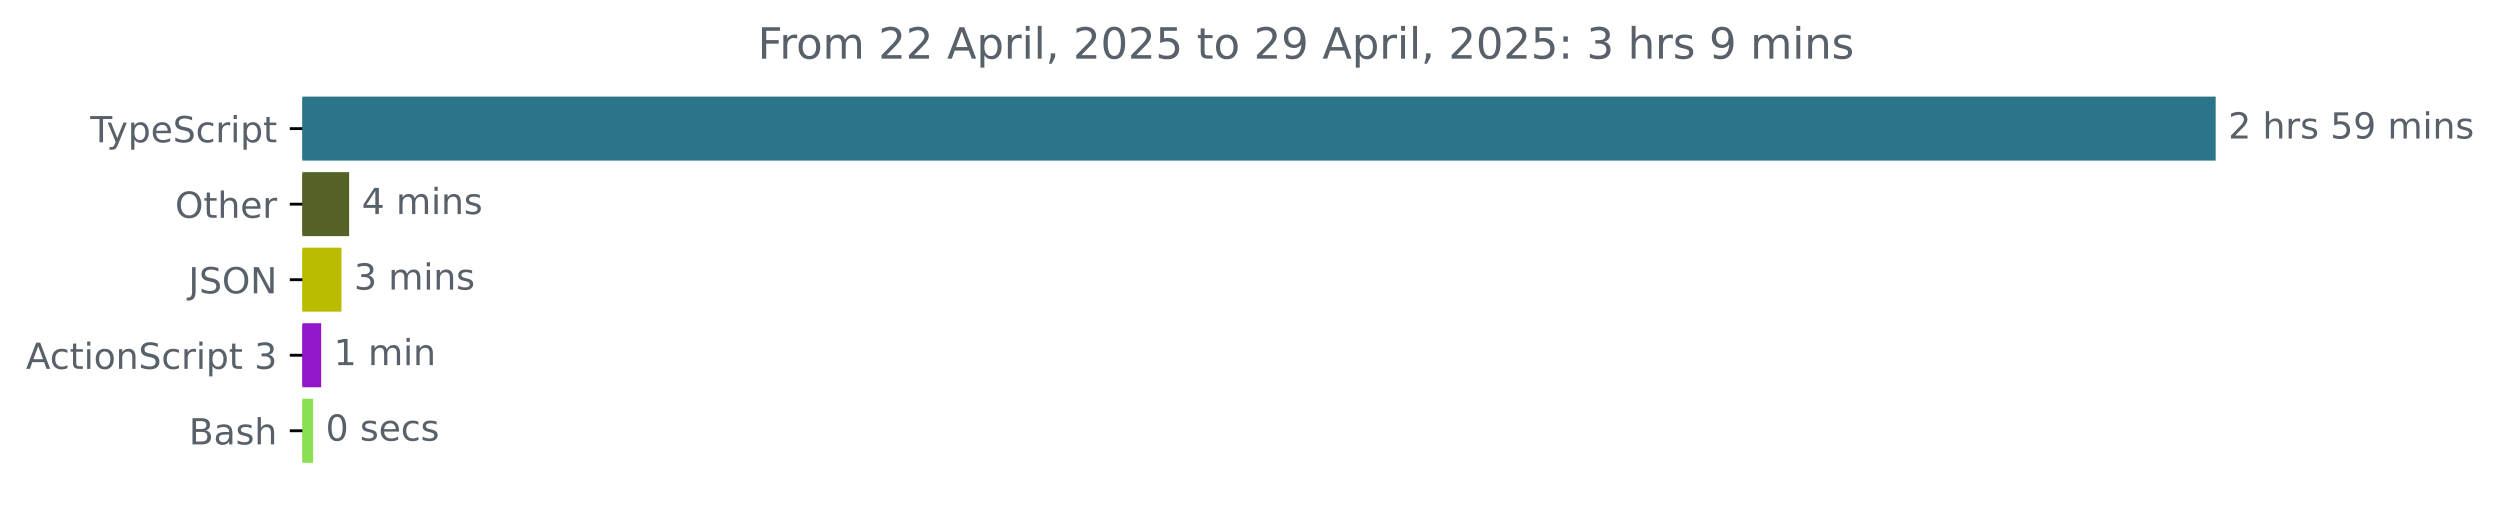
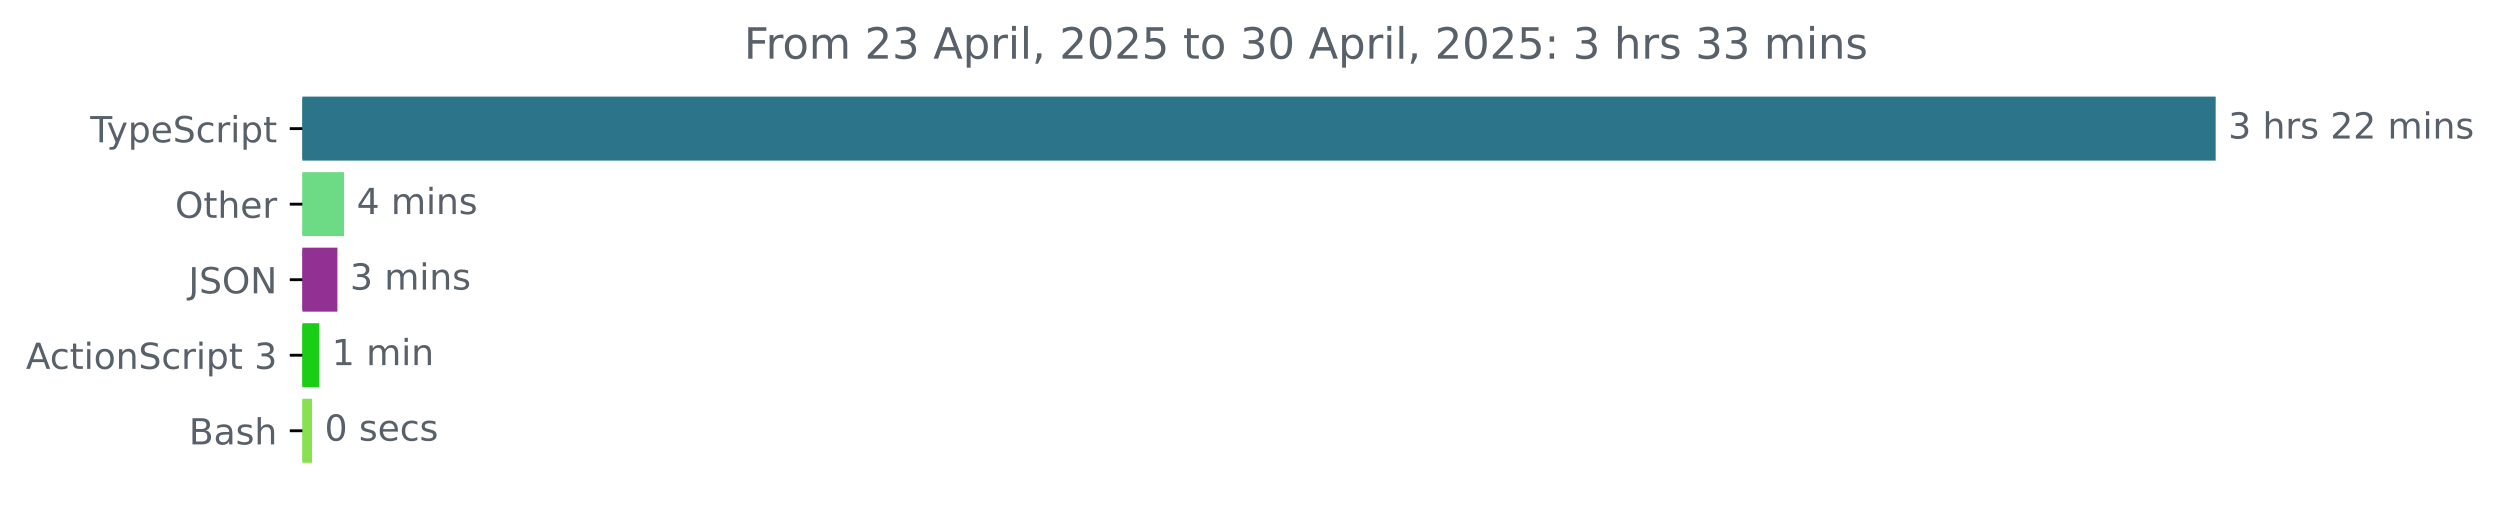
<svg xmlns="http://www.w3.org/2000/svg" xmlns:xlink="http://www.w3.org/1999/xlink" width="695.038pt" height="140.398pt" viewBox="0 0 695.038 140.398" version="1.1">
  <defs>
    <style type="text/css">*{stroke-linejoin: round; stroke-linecap: butt}</style>
  </defs>
  <g id="figure_1">
    <g id="patch_1">
      <path d="M 0 140.398  L 695.038 140.398  L 695.038 0  L 0 0  L 0 140.398  z " style="fill: none" />
    </g>
    <g id="axes_1">
      <g id="patch_2">
-         <path d="M 84.064 27.358  L 615.493 27.358  L 615.493 44.158  L 84.064 44.158  z " clip-path="url(#p1a8f0f5bcc)" style="fill: #2b7489; stroke: #2b7489; stroke-linejoin: miter" />
+         <path d="M 84.064 27.358  L 615.493 27.358  L 615.493 44.158  L 84.064 44.158  z " clip-path="url(#p79fcfc6e25)" style="fill: #2b7489; stroke: #2b7489; stroke-linejoin: miter" />
      </g>
      <g id="patch_3">
-         <path d="M 84.064 48.358  L 96.567 48.358  L 96.567 65.158  L 84.064 65.158  z " clip-path="url(#p1a8f0f5bcc)" style="fill: #556226; stroke: #556226; stroke-linejoin: miter" />
+         <path d="M 84.064 48.358  L 95.156 48.358  L 95.156 65.158  L 84.064 65.158  z " clip-path="url(#p79fcfc6e25)" style="fill: #6ddb86; stroke: #6ddb86; stroke-linejoin: miter" />
      </g>
      <g id="patch_4">
-         <path d="M 84.064 69.358  L 94.427 69.358  L 94.427 86.158  L 84.064 86.158  z " clip-path="url(#p1a8f0f5bcc)" style="fill: #babc01; stroke: #babc01; stroke-linejoin: miter" />
+         <path d="M 84.064 69.358  L 93.308 69.358  L 93.308 86.158  L 84.064 86.158  z " clip-path="url(#p79fcfc6e25)" style="fill: #923193; stroke: #923193; stroke-linejoin: miter" />
      </g>
      <g id="patch_5">
-         <path d="M 84.064 90.358  L 88.795 90.358  L 88.795 107.158  L 84.064 107.158  z " clip-path="url(#p1a8f0f5bcc)" style="fill: #9216ca; stroke: #9216ca; stroke-linejoin: miter" />
+         <path d="M 84.064 90.358  L 88.266 90.358  L 88.266 107.158  L 84.064 107.158  z " clip-path="url(#p79fcfc6e25)" style="fill: #1acd16; stroke: #1acd16; stroke-linejoin: miter" />
      </g>
      <g id="patch_6">
-         <path d="M 84.064 111.358  L 86.542 111.358  L 86.542 128.158  L 84.064 128.158  z " clip-path="url(#p1a8f0f5bcc)" style="fill: #89e051; stroke: #89e051; stroke-linejoin: miter" />
+         <path d="M 84.064 111.358  L 86.249 111.358  L 86.249 128.158  L 84.064 128.158  z " clip-path="url(#p79fcfc6e25)" style="fill: #89e051; stroke: #89e051; stroke-linejoin: miter" />
      </g>
      <g id="matplotlib.axis_1" />
      <g id="matplotlib.axis_2">
        <g id="ytick_1">
          <g id="line2d_1">
            <defs>
-               <path id="m16be243d40" d="M 0 0  L -3.5 0  " style="stroke: #000000; stroke-width: 0.8" />
+               <path id="m426663f93a" d="M 0 0  L -3.5 0  " style="stroke: #000000; stroke-width: 0.8" />
            </defs>
            <g>
-               <use xlink:href="#m16be243d40" x="84.064" y="35.758" style="stroke: #000000; stroke-width: 0.8" />
+               <use xlink:href="#m426663f93a" x="84.064" y="35.758" style="stroke: #000000; stroke-width: 0.8" />
            </g>
          </g>
          <g id="text_1">
            <g style="fill: #586069" transform="translate(25.09375 39.55734) scale(0.1 -0.1)">
              <defs>
                <path id="DejaVuSans-54" d="M -19 4666  L 3928 4666  L 3928 4134  L 2272 4134  L 2272 0  L 1638 0  L 1638 4134  L -19 4134  L -19 4666  z " transform="scale(0.015625)" />
                <path id="DejaVuSans-79" d="M 2059 -325  Q 1816 -950 1584 -1140  Q 1353 -1331 966 -1331  L 506 -1331  L 506 -850  L 844 -850  Q 1081 -850 1212 -737  Q 1344 -625 1503 -206  L 1606 56  L 191 3500  L 800 3500  L 1894 763  L 2988 3500  L 3597 3500  L 2059 -325  z " transform="scale(0.015625)" />
                <path id="DejaVuSans-70" d="M 1159 525  L 1159 -1331  L 581 -1331  L 581 3500  L 1159 3500  L 1159 2969  Q 1341 3281 1617 3432  Q 1894 3584 2278 3584  Q 2916 3584 3314 3078  Q 3713 2572 3713 1747  Q 3713 922 3314 415  Q 2916 -91 2278 -91  Q 1894 -91 1617 61  Q 1341 213 1159 525  z M 3116 1747  Q 3116 2381 2855 2742  Q 2594 3103 2138 3103  Q 1681 3103 1420 2742  Q 1159 2381 1159 1747  Q 1159 1113 1420 752  Q 1681 391 2138 391  Q 2594 391 2855 752  Q 3116 1113 3116 1747  z " transform="scale(0.015625)" />
                <path id="DejaVuSans-65" d="M 3597 1894  L 3597 1613  L 953 1613  Q 991 1019 1311 708  Q 1631 397 2203 397  Q 2534 397 2845 478  Q 3156 559 3463 722  L 3463 178  Q 3153 47 2828 -22  Q 2503 -91 2169 -91  Q 1331 -91 842 396  Q 353 884 353 1716  Q 353 2575 817 3079  Q 1281 3584 2069 3584  Q 2775 3584 3186 3129  Q 3597 2675 3597 1894  z M 3022 2063  Q 3016 2534 2758 2815  Q 2500 3097 2075 3097  Q 1594 3097 1305 2825  Q 1016 2553 972 2059  L 3022 2063  z " transform="scale(0.015625)" />
                <path id="DejaVuSans-53" d="M 3425 4513  L 3425 3897  Q 3066 4069 2747 4153  Q 2428 4238 2131 4238  Q 1616 4238 1336 4038  Q 1056 3838 1056 3469  Q 1056 3159 1242 3001  Q 1428 2844 1947 2747  L 2328 2669  Q 3034 2534 3370 2195  Q 3706 1856 3706 1288  Q 3706 609 3251 259  Q 2797 -91 1919 -91  Q 1588 -91 1214 -16  Q 841 59 441 206  L 441 856  Q 825 641 1194 531  Q 1563 422 1919 422  Q 2459 422 2753 634  Q 3047 847 3047 1241  Q 3047 1584 2836 1778  Q 2625 1972 2144 2069  L 1759 2144  Q 1053 2284 737 2584  Q 422 2884 422 3419  Q 422 4038 858 4394  Q 1294 4750 2059 4750  Q 2388 4750 2728 4690  Q 3069 4631 3425 4513  z " transform="scale(0.015625)" />
                <path id="DejaVuSans-63" d="M 3122 3366  L 3122 2828  Q 2878 2963 2633 3030  Q 2388 3097 2138 3097  Q 1578 3097 1268 2742  Q 959 2388 959 1747  Q 959 1106 1268 751  Q 1578 397 2138 397  Q 2388 397 2633 464  Q 2878 531 3122 666  L 3122 134  Q 2881 22 2623 -34  Q 2366 -91 2075 -91  Q 1284 -91 818 406  Q 353 903 353 1747  Q 353 2603 823 3093  Q 1294 3584 2113 3584  Q 2378 3584 2631 3529  Q 2884 3475 3122 3366  z " transform="scale(0.015625)" />
                <path id="DejaVuSans-72" d="M 2631 2963  Q 2534 3019 2420 3045  Q 2306 3072 2169 3072  Q 1681 3072 1420 2755  Q 1159 2438 1159 1844  L 1159 0  L 581 0  L 581 3500  L 1159 3500  L 1159 2956  Q 1341 3275 1631 3429  Q 1922 3584 2338 3584  Q 2397 3584 2469 3576  Q 2541 3569 2628 3553  L 2631 2963  z " transform="scale(0.015625)" />
                <path id="DejaVuSans-69" d="M 603 3500  L 1178 3500  L 1178 0  L 603 0  L 603 3500  z M 603 4863  L 1178 4863  L 1178 4134  L 603 4134  L 603 4863  z " transform="scale(0.015625)" />
                <path id="DejaVuSans-74" d="M 1172 4494  L 1172 3500  L 2356 3500  L 2356 3053  L 1172 3053  L 1172 1153  Q 1172 725 1289 603  Q 1406 481 1766 481  L 2356 481  L 2356 0  L 1766 0  Q 1100 0 847 248  Q 594 497 594 1153  L 594 3053  L 172 3053  L 172 3500  L 594 3500  L 594 4494  L 1172 4494  z " transform="scale(0.015625)" />
              </defs>
              <use xlink:href="#DejaVuSans-54" />
              <use xlink:href="#DejaVuSans-79" x="45.459" />
              <use xlink:href="#DejaVuSans-70" x="104.639" />
              <use xlink:href="#DejaVuSans-65" x="168.115" />
              <use xlink:href="#DejaVuSans-53" x="229.639" />
              <use xlink:href="#DejaVuSans-63" x="293.115" />
              <use xlink:href="#DejaVuSans-72" x="348.096" />
              <use xlink:href="#DejaVuSans-69" x="389.209" />
              <use xlink:href="#DejaVuSans-70" x="416.992" />
              <use xlink:href="#DejaVuSans-74" x="480.469" />
            </g>
          </g>
        </g>
        <g id="ytick_2">
          <g id="line2d_2">
            <g>
-               <use xlink:href="#m16be243d40" x="84.064" y="56.758" style="stroke: #000000; stroke-width: 0.8" />
+               <use xlink:href="#m426663f93a" x="84.064" y="56.758" style="stroke: #000000; stroke-width: 0.8" />
            </g>
          </g>
          <g id="text_2">
            <g style="fill: #586069" transform="translate(48.67031 60.55734) scale(0.1 -0.1)">
              <defs>
                <path id="DejaVuSans-4f" d="M 2522 4238  Q 1834 4238 1429 3725  Q 1025 3213 1025 2328  Q 1025 1447 1429 934  Q 1834 422 2522 422  Q 3209 422 3611 934  Q 4013 1447 4013 2328  Q 4013 3213 3611 3725  Q 3209 4238 2522 4238  z M 2522 4750  Q 3503 4750 4090 4092  Q 4678 3434 4678 2328  Q 4678 1225 4090 567  Q 3503 -91 2522 -91  Q 1538 -91 948 565  Q 359 1222 359 2328  Q 359 3434 948 4092  Q 1538 4750 2522 4750  z " transform="scale(0.015625)" />
                <path id="DejaVuSans-68" d="M 3513 2113  L 3513 0  L 2938 0  L 2938 2094  Q 2938 2591 2744 2837  Q 2550 3084 2163 3084  Q 1697 3084 1428 2787  Q 1159 2491 1159 1978  L 1159 0  L 581 0  L 581 4863  L 1159 4863  L 1159 2956  Q 1366 3272 1645 3428  Q 1925 3584 2291 3584  Q 2894 3584 3203 3211  Q 3513 2838 3513 2113  z " transform="scale(0.015625)" />
              </defs>
              <use xlink:href="#DejaVuSans-4f" />
              <use xlink:href="#DejaVuSans-74" x="78.711" />
              <use xlink:href="#DejaVuSans-68" x="117.92" />
              <use xlink:href="#DejaVuSans-65" x="181.299" />
              <use xlink:href="#DejaVuSans-72" x="242.822" />
            </g>
          </g>
        </g>
        <g id="ytick_3">
          <g id="line2d_3">
            <g>
-               <use xlink:href="#m16be243d40" x="84.064" y="77.758" style="stroke: #000000; stroke-width: 0.8" />
+               <use xlink:href="#m426663f93a" x="84.064" y="77.758" style="stroke: #000000; stroke-width: 0.8" />
            </g>
          </g>
          <g id="text_3">
            <g style="fill: #586069" transform="translate(52.4125 81.55734) scale(0.1 -0.1)">
              <defs>
                <path id="DejaVuSans-4a" d="M 628 4666  L 1259 4666  L 1259 325  Q 1259 -519 939 -900  Q 619 -1281 -91 -1281  L -331 -1281  L -331 -750  L -134 -750  Q 284 -750 456 -515  Q 628 -281 628 325  L 628 4666  z " transform="scale(0.015625)" />
                <path id="DejaVuSans-4e" d="M 628 4666  L 1478 4666  L 3547 763  L 3547 4666  L 4159 4666  L 4159 0  L 3309 0  L 1241 3903  L 1241 0  L 628 0  L 628 4666  z " transform="scale(0.015625)" />
              </defs>
              <use xlink:href="#DejaVuSans-4a" />
              <use xlink:href="#DejaVuSans-53" x="29.492" />
              <use xlink:href="#DejaVuSans-4f" x="92.969" />
              <use xlink:href="#DejaVuSans-4e" x="171.68" />
            </g>
          </g>
        </g>
        <g id="ytick_4">
          <g id="line2d_4">
            <g>
-               <use xlink:href="#m16be243d40" x="84.064" y="98.758" style="stroke: #000000; stroke-width: 0.8" />
+               <use xlink:href="#m426663f93a" x="84.064" y="98.758" style="stroke: #000000; stroke-width: 0.8" />
            </g>
          </g>
          <g id="text_4">
            <g style="fill: #586069" transform="translate(7.2 102.5573) scale(0.1 -0.1)">
              <defs>
                <path id="DejaVuSans-41" d="M 2188 4044  L 1331 1722  L 3047 1722  L 2188 4044  z M 1831 4666  L 2547 4666  L 4325 0  L 3669 0  L 3244 1197  L 1141 1197  L 716 0  L 50 0  L 1831 4666  z " transform="scale(0.015625)" />
                <path id="DejaVuSans-6f" d="M 1959 3097  Q 1497 3097 1228 2736  Q 959 2375 959 1747  Q 959 1119 1226 758  Q 1494 397 1959 397  Q 2419 397 2687 759  Q 2956 1122 2956 1747  Q 2956 2369 2687 2733  Q 2419 3097 1959 3097  z M 1959 3584  Q 2709 3584 3137 3096  Q 3566 2609 3566 1747  Q 3566 888 3137 398  Q 2709 -91 1959 -91  Q 1206 -91 779 398  Q 353 888 353 1747  Q 353 2609 779 3096  Q 1206 3584 1959 3584  z " transform="scale(0.015625)" />
                <path id="DejaVuSans-6e" d="M 3513 2113  L 3513 0  L 2938 0  L 2938 2094  Q 2938 2591 2744 2837  Q 2550 3084 2163 3084  Q 1697 3084 1428 2787  Q 1159 2491 1159 1978  L 1159 0  L 581 0  L 581 3500  L 1159 3500  L 1159 2956  Q 1366 3272 1645 3428  Q 1925 3584 2291 3584  Q 2894 3584 3203 3211  Q 3513 2838 3513 2113  z " transform="scale(0.015625)" />
                <path id="DejaVuSans-20" transform="scale(0.015625)" />
                <path id="DejaVuSans-33" d="M 2597 2516  Q 3050 2419 3304 2112  Q 3559 1806 3559 1356  Q 3559 666 3084 287  Q 2609 -91 1734 -91  Q 1441 -91 1130 -33  Q 819 25 488 141  L 488 750  Q 750 597 1062 519  Q 1375 441 1716 441  Q 2309 441 2620 675  Q 2931 909 2931 1356  Q 2931 1769 2642 2001  Q 2353 2234 1838 2234  L 1294 2234  L 1294 2753  L 1863 2753  Q 2328 2753 2575 2939  Q 2822 3125 2822 3475  Q 2822 3834 2567 4026  Q 2313 4219 1838 4219  Q 1578 4219 1281 4162  Q 984 4106 628 3988  L 628 4550  Q 988 4650 1302 4700  Q 1616 4750 1894 4750  Q 2613 4750 3031 4423  Q 3450 4097 3450 3541  Q 3450 3153 3228 2886  Q 3006 2619 2597 2516  z " transform="scale(0.015625)" />
              </defs>
              <use xlink:href="#DejaVuSans-41" />
              <use xlink:href="#DejaVuSans-63" x="66.658" />
              <use xlink:href="#DejaVuSans-74" x="121.639" />
              <use xlink:href="#DejaVuSans-69" x="160.848" />
              <use xlink:href="#DejaVuSans-6f" x="188.631" />
              <use xlink:href="#DejaVuSans-6e" x="249.812" />
              <use xlink:href="#DejaVuSans-53" x="313.191" />
              <use xlink:href="#DejaVuSans-63" x="376.668" />
              <use xlink:href="#DejaVuSans-72" x="431.648" />
              <use xlink:href="#DejaVuSans-69" x="472.762" />
              <use xlink:href="#DejaVuSans-70" x="500.545" />
              <use xlink:href="#DejaVuSans-74" x="564.021" />
              <use xlink:href="#DejaVuSans-20" x="603.23" />
              <use xlink:href="#DejaVuSans-33" x="635.018" />
            </g>
          </g>
        </g>
        <g id="ytick_5">
          <g id="line2d_5">
            <g>
-               <use xlink:href="#m16be243d40" x="84.064" y="119.758" style="stroke: #000000; stroke-width: 0.8" />
+               <use xlink:href="#m426663f93a" x="84.064" y="119.758" style="stroke: #000000; stroke-width: 0.8" />
            </g>
          </g>
          <g id="text_5">
            <g style="fill: #586069" transform="translate(52.52813 123.5573) scale(0.1 -0.1)">
              <defs>
                <path id="DejaVuSans-42" d="M 1259 2228  L 1259 519  L 2272 519  Q 2781 519 3026 730  Q 3272 941 3272 1375  Q 3272 1813 3026 2020  Q 2781 2228 2272 2228  L 1259 2228  z M 1259 4147  L 1259 2741  L 2194 2741  Q 2656 2741 2882 2914  Q 3109 3088 3109 3444  Q 3109 3797 2882 3972  Q 2656 4147 2194 4147  L 1259 4147  z M 628 4666  L 2241 4666  Q 2963 4666 3353 4366  Q 3744 4066 3744 3513  Q 3744 3084 3544 2831  Q 3344 2578 2956 2516  Q 3422 2416 3680 2098  Q 3938 1781 3938 1306  Q 3938 681 3513 340  Q 3088 0 2303 0  L 628 0  L 628 4666  z " transform="scale(0.015625)" />
                <path id="DejaVuSans-61" d="M 2194 1759  Q 1497 1759 1228 1600  Q 959 1441 959 1056  Q 959 750 1161 570  Q 1363 391 1709 391  Q 2188 391 2477 730  Q 2766 1069 2766 1631  L 2766 1759  L 2194 1759  z M 3341 1997  L 3341 0  L 2766 0  L 2766 531  Q 2569 213 2275 61  Q 1981 -91 1556 -91  Q 1019 -91 701 211  Q 384 513 384 1019  Q 384 1609 779 1909  Q 1175 2209 1959 2209  L 2766 2209  L 2766 2266  Q 2766 2663 2505 2880  Q 2244 3097 1772 3097  Q 1472 3097 1187 3025  Q 903 2953 641 2809  L 641 3341  Q 956 3463 1253 3523  Q 1550 3584 1831 3584  Q 2591 3584 2966 3190  Q 3341 2797 3341 1997  z " transform="scale(0.015625)" />
                <path id="DejaVuSans-73" d="M 2834 3397  L 2834 2853  Q 2591 2978 2328 3040  Q 2066 3103 1784 3103  Q 1356 3103 1142 2972  Q 928 2841 928 2578  Q 928 2378 1081 2264  Q 1234 2150 1697 2047  L 1894 2003  Q 2506 1872 2764 1633  Q 3022 1394 3022 966  Q 3022 478 2636 193  Q 2250 -91 1575 -91  Q 1294 -91 989 -36  Q 684 19 347 128  L 347 722  Q 666 556 975 473  Q 1284 391 1588 391  Q 1994 391 2212 530  Q 2431 669 2431 922  Q 2431 1156 2273 1281  Q 2116 1406 1581 1522  L 1381 1569  Q 847 1681 609 1914  Q 372 2147 372 2553  Q 372 3047 722 3315  Q 1072 3584 1716 3584  Q 2034 3584 2315 3537  Q 2597 3491 2834 3397  z " transform="scale(0.015625)" />
              </defs>
              <use xlink:href="#DejaVuSans-42" />
              <use xlink:href="#DejaVuSans-61" x="68.604" />
              <use xlink:href="#DejaVuSans-73" x="129.883" />
              <use xlink:href="#DejaVuSans-68" x="181.982" />
            </g>
          </g>
        </g>
      </g>
      <g id="text_6">
        <g style="fill: #586069" transform="translate(619.4926 38.5175) scale(0.1 -0.1)">
          <defs>
            <path id="DejaVuSans-32" d="M 1228 531  L 3431 531  L 3431 0  L 469 0  L 469 531  Q 828 903 1448 1529  Q 2069 2156 2228 2338  Q 2531 2678 2651 2914  Q 2772 3150 2772 3378  Q 2772 3750 2511 3984  Q 2250 4219 1831 4219  Q 1534 4219 1204 4116  Q 875 4013 500 3803  L 500 4441  Q 881 4594 1212 4672  Q 1544 4750 1819 4750  Q 2544 4750 2975 4387  Q 3406 4025 3406 3419  Q 3406 3131 3298 2873  Q 3191 2616 2906 2266  Q 2828 2175 2409 1742  Q 1991 1309 1228 531  z " transform="scale(0.015625)" />
-             <path id="DejaVuSans-35" d="M 691 4666  L 3169 4666  L 3169 4134  L 1269 4134  L 1269 2991  Q 1406 3038 1543 3061  Q 1681 3084 1819 3084  Q 2600 3084 3056 2656  Q 3513 2228 3513 1497  Q 3513 744 3044 326  Q 2575 -91 1722 -91  Q 1428 -91 1123 -41  Q 819 9 494 109  L 494 744  Q 775 591 1075 516  Q 1375 441 1709 441  Q 2250 441 2565 725  Q 2881 1009 2881 1497  Q 2881 1984 2565 2268  Q 2250 2553 1709 2553  Q 1456 2553 1204 2497  Q 953 2441 691 2322  L 691 4666  z " transform="scale(0.015625)" />
-             <path id="DejaVuSans-39" d="M 703 97  L 703 672  Q 941 559 1184 500  Q 1428 441 1663 441  Q 2288 441 2617 861  Q 2947 1281 2994 2138  Q 2813 1869 2534 1725  Q 2256 1581 1919 1581  Q 1219 1581 811 2004  Q 403 2428 403 3163  Q 403 3881 828 4315  Q 1253 4750 1959 4750  Q 2769 4750 3195 4129  Q 3622 3509 3622 2328  Q 3622 1225 3098 567  Q 2575 -91 1691 -91  Q 1453 -91 1209 -44  Q 966 3 703 97  z M 1959 2075  Q 2384 2075 2632 2365  Q 2881 2656 2881 3163  Q 2881 3666 2632 3958  Q 2384 4250 1959 4250  Q 1534 4250 1286 3958  Q 1038 3666 1038 3163  Q 1038 2656 1286 2365  Q 1534 2075 1959 2075  z " transform="scale(0.015625)" />
            <path id="DejaVuSans-6d" d="M 3328 2828  Q 3544 3216 3844 3400  Q 4144 3584 4550 3584  Q 5097 3584 5394 3201  Q 5691 2819 5691 2113  L 5691 0  L 5113 0  L 5113 2094  Q 5113 2597 4934 2840  Q 4756 3084 4391 3084  Q 3944 3084 3684 2787  Q 3425 2491 3425 1978  L 3425 0  L 2847 0  L 2847 2094  Q 2847 2600 2669 2842  Q 2491 3084 2119 3084  Q 1678 3084 1418 2786  Q 1159 2488 1159 1978  L 1159 0  L 581 0  L 581 3500  L 1159 3500  L 1159 2956  Q 1356 3278 1631 3431  Q 1906 3584 2284 3584  Q 2666 3584 2933 3390  Q 3200 3197 3328 2828  z " transform="scale(0.015625)" />
          </defs>
-           <use xlink:href="#DejaVuSans-32" />
+           <use xlink:href="#DejaVuSans-33" />
          <use xlink:href="#DejaVuSans-20" x="63.623" />
          <use xlink:href="#DejaVuSans-68" x="95.41" />
          <use xlink:href="#DejaVuSans-72" x="158.789" />
          <use xlink:href="#DejaVuSans-73" x="199.902" />
          <use xlink:href="#DejaVuSans-20" x="252.002" />
-           <use xlink:href="#DejaVuSans-35" x="283.789" />
-           <use xlink:href="#DejaVuSans-39" x="347.412" />
+           <use xlink:href="#DejaVuSans-32" x="283.789" />
+           <use xlink:href="#DejaVuSans-32" x="347.412" />
          <use xlink:href="#DejaVuSans-20" x="411.035" />
          <use xlink:href="#DejaVuSans-6d" x="442.822" />
          <use xlink:href="#DejaVuSans-69" x="540.234" />
          <use xlink:href="#DejaVuSans-6e" x="568.018" />
          <use xlink:href="#DejaVuSans-73" x="631.396" />
        </g>
      </g>
      <g id="text_7">
-         <g style="fill: #586069" transform="translate(100.5669 59.5175) scale(0.1 -0.1)">
+         <g style="fill: #586069" transform="translate(99.1565 59.5175) scale(0.1 -0.1)">
          <defs>
            <path id="DejaVuSans-34" d="M 2419 4116  L 825 1625  L 2419 1625  L 2419 4116  z M 2253 4666  L 3047 4666  L 3047 1625  L 3713 1625  L 3713 1100  L 3047 1100  L 3047 0  L 2419 0  L 2419 1100  L 313 1100  L 313 1709  L 2253 4666  z " transform="scale(0.015625)" />
          </defs>
          <use xlink:href="#DejaVuSans-34" />
          <use xlink:href="#DejaVuSans-20" x="63.623" />
          <use xlink:href="#DejaVuSans-6d" x="95.41" />
          <use xlink:href="#DejaVuSans-69" x="192.822" />
          <use xlink:href="#DejaVuSans-6e" x="220.605" />
          <use xlink:href="#DejaVuSans-73" x="283.984" />
        </g>
      </g>
      <g id="text_8">
-         <g style="fill: #586069" transform="translate(98.42681 80.5175) scale(0.1 -0.1)">
+         <g style="fill: #586069" transform="translate(97.30776 80.5175) scale(0.1 -0.1)">
          <use xlink:href="#DejaVuSans-33" />
          <use xlink:href="#DejaVuSans-20" x="63.623" />
          <use xlink:href="#DejaVuSans-6d" x="95.41" />
          <use xlink:href="#DejaVuSans-69" x="192.822" />
          <use xlink:href="#DejaVuSans-6e" x="220.605" />
          <use xlink:href="#DejaVuSans-73" x="283.984" />
        </g>
      </g>
      <g id="text_9">
-         <g style="fill: #586069" transform="translate(92.79488 101.5175) scale(0.1 -0.1)">
+         <g style="fill: #586069" transform="translate(92.26574 101.5175) scale(0.1 -0.1)">
          <defs>
            <path id="DejaVuSans-31" d="M 794 531  L 1825 531  L 1825 4091  L 703 3866  L 703 4441  L 1819 4666  L 2450 4666  L 2450 531  L 3481 531  L 3481 0  L 794 0  L 794 531  z " transform="scale(0.015625)" />
          </defs>
          <use xlink:href="#DejaVuSans-31" />
          <use xlink:href="#DejaVuSans-20" x="63.623" />
          <use xlink:href="#DejaVuSans-6d" x="95.41" />
          <use xlink:href="#DejaVuSans-69" x="192.822" />
          <use xlink:href="#DejaVuSans-6e" x="220.605" />
        </g>
      </g>
      <g id="text_10">
-         <g style="fill: #586069" transform="translate(90.54211 122.5175) scale(0.1 -0.1)">
+         <g style="fill: #586069" transform="translate(90.24894 122.5175) scale(0.1 -0.1)">
          <defs>
            <path id="DejaVuSans-30" d="M 2034 4250  Q 1547 4250 1301 3770  Q 1056 3291 1056 2328  Q 1056 1369 1301 889  Q 1547 409 2034 409  Q 2525 409 2770 889  Q 3016 1369 3016 2328  Q 3016 3291 2770 3770  Q 2525 4250 2034 4250  z M 2034 4750  Q 2819 4750 3233 4129  Q 3647 3509 3647 2328  Q 3647 1150 3233 529  Q 2819 -91 2034 -91  Q 1250 -91 836 529  Q 422 1150 422 2328  Q 422 3509 836 4129  Q 1250 4750 2034 4750  z " transform="scale(0.015625)" />
          </defs>
          <use xlink:href="#DejaVuSans-30" />
          <use xlink:href="#DejaVuSans-20" x="63.623" />
          <use xlink:href="#DejaVuSans-73" x="95.41" />
          <use xlink:href="#DejaVuSans-65" x="147.51" />
          <use xlink:href="#DejaVuSans-63" x="209.033" />
          <use xlink:href="#DejaVuSans-73" x="264.014" />
        </g>
      </g>
      <g id="text_11">
-         <g style="fill: #586069" transform="translate(210.6603 16.31812) scale(0.12 -0.12)">
+         <g style="fill: #586069" transform="translate(206.8428 16.31812) scale(0.12 -0.12)">
          <defs>
            <path id="DejaVuSans-46" d="M 628 4666  L 3309 4666  L 3309 4134  L 1259 4134  L 1259 2759  L 3109 2759  L 3109 2228  L 1259 2228  L 1259 0  L 628 0  L 628 4666  z " transform="scale(0.015625)" />
            <path id="DejaVuSans-6c" d="M 603 4863  L 1178 4863  L 1178 0  L 603 0  L 603 4863  z " transform="scale(0.015625)" />
            <path id="DejaVuSans-2c" d="M 750 794  L 1409 794  L 1409 256  L 897 -744  L 494 -744  L 750 256  L 750 794  z " transform="scale(0.015625)" />
+             <path id="DejaVuSans-35" d="M 691 4666  L 3169 4666  L 3169 4134  L 1269 4134  L 1269 2991  Q 1406 3038 1543 3061  Q 1681 3084 1819 3084  Q 2600 3084 3056 2656  Q 3513 2228 3513 1497  Q 3513 744 3044 326  Q 2575 -91 1722 -91  Q 1428 -91 1123 -41  Q 819 9 494 109  L 494 744  Q 775 591 1075 516  Q 1375 441 1709 441  Q 2250 441 2565 725  Q 2881 1009 2881 1497  Q 2881 1984 2565 2268  Q 2250 2553 1709 2553  Q 1456 2553 1204 2497  Q 953 2441 691 2322  L 691 4666  z " transform="scale(0.015625)" />
            <path id="DejaVuSans-3a" d="M 750 794  L 1409 794  L 1409 0  L 750 0  L 750 794  z M 750 3309  L 1409 3309  L 1409 2516  L 750 2516  L 750 3309  z " transform="scale(0.015625)" />
          </defs>
          <use xlink:href="#DejaVuSans-46" />
          <use xlink:href="#DejaVuSans-72" x="50.27" />
          <use xlink:href="#DejaVuSans-6f" x="89.133" />
          <use xlink:href="#DejaVuSans-6d" x="150.314" />
          <use xlink:href="#DejaVuSans-20" x="247.727" />
          <use xlink:href="#DejaVuSans-32" x="279.514" />
-           <use xlink:href="#DejaVuSans-32" x="343.137" />
+           <use xlink:href="#DejaVuSans-33" x="343.137" />
          <use xlink:href="#DejaVuSans-20" x="406.76" />
          <use xlink:href="#DejaVuSans-41" x="438.547" />
          <use xlink:href="#DejaVuSans-70" x="506.955" />
          <use xlink:href="#DejaVuSans-72" x="570.432" />
          <use xlink:href="#DejaVuSans-69" x="611.545" />
          <use xlink:href="#DejaVuSans-6c" x="639.328" />
          <use xlink:href="#DejaVuSans-2c" x="667.111" />
          <use xlink:href="#DejaVuSans-20" x="698.898" />
          <use xlink:href="#DejaVuSans-32" x="730.686" />
          <use xlink:href="#DejaVuSans-30" x="794.309" />
          <use xlink:href="#DejaVuSans-32" x="857.932" />
          <use xlink:href="#DejaVuSans-35" x="921.555" />
          <use xlink:href="#DejaVuSans-20" x="985.178" />
          <use xlink:href="#DejaVuSans-74" x="1016.965" />
          <use xlink:href="#DejaVuSans-6f" x="1056.174" />
          <use xlink:href="#DejaVuSans-20" x="1117.355" />
-           <use xlink:href="#DejaVuSans-32" x="1149.143" />
-           <use xlink:href="#DejaVuSans-39" x="1212.766" />
+           <use xlink:href="#DejaVuSans-33" x="1149.143" />
+           <use xlink:href="#DejaVuSans-30" x="1212.766" />
          <use xlink:href="#DejaVuSans-20" x="1276.389" />
          <use xlink:href="#DejaVuSans-41" x="1308.176" />
          <use xlink:href="#DejaVuSans-70" x="1376.584" />
          <use xlink:href="#DejaVuSans-72" x="1440.061" />
          <use xlink:href="#DejaVuSans-69" x="1481.174" />
          <use xlink:href="#DejaVuSans-6c" x="1508.957" />
          <use xlink:href="#DejaVuSans-2c" x="1536.74" />
          <use xlink:href="#DejaVuSans-20" x="1568.527" />
          <use xlink:href="#DejaVuSans-32" x="1600.314" />
          <use xlink:href="#DejaVuSans-30" x="1663.938" />
          <use xlink:href="#DejaVuSans-32" x="1727.561" />
          <use xlink:href="#DejaVuSans-35" x="1791.184" />
          <use xlink:href="#DejaVuSans-3a" x="1854.807" />
          <use xlink:href="#DejaVuSans-20" x="1888.498" />
          <use xlink:href="#DejaVuSans-33" x="1920.285" />
          <use xlink:href="#DejaVuSans-20" x="1983.908" />
          <use xlink:href="#DejaVuSans-68" x="2015.695" />
          <use xlink:href="#DejaVuSans-72" x="2079.074" />
          <use xlink:href="#DejaVuSans-73" x="2120.188" />
          <use xlink:href="#DejaVuSans-20" x="2172.287" />
-           <use xlink:href="#DejaVuSans-39" x="2204.074" />
-           <use xlink:href="#DejaVuSans-20" x="2267.697" />
-           <use xlink:href="#DejaVuSans-6d" x="2299.484" />
-           <use xlink:href="#DejaVuSans-69" x="2396.896" />
-           <use xlink:href="#DejaVuSans-6e" x="2424.68" />
-           <use xlink:href="#DejaVuSans-73" x="2488.059" />
+           <use xlink:href="#DejaVuSans-33" x="2204.074" />
+           <use xlink:href="#DejaVuSans-33" x="2267.697" />
+           <use xlink:href="#DejaVuSans-20" x="2331.32" />
+           <use xlink:href="#DejaVuSans-6d" x="2363.107" />
+           <use xlink:href="#DejaVuSans-69" x="2460.52" />
+           <use xlink:href="#DejaVuSans-6e" x="2488.303" />
+           <use xlink:href="#DejaVuSans-73" x="2551.682" />
        </g>
      </g>
    </g>
  </g>
  <defs>
-     <clipPath id="p1a8f0f5bcc">
+     <clipPath id="p79fcfc6e25">
      <rect x="84.064" y="22.318" width="558" height="110.88" />
    </clipPath>
  </defs>
</svg>
